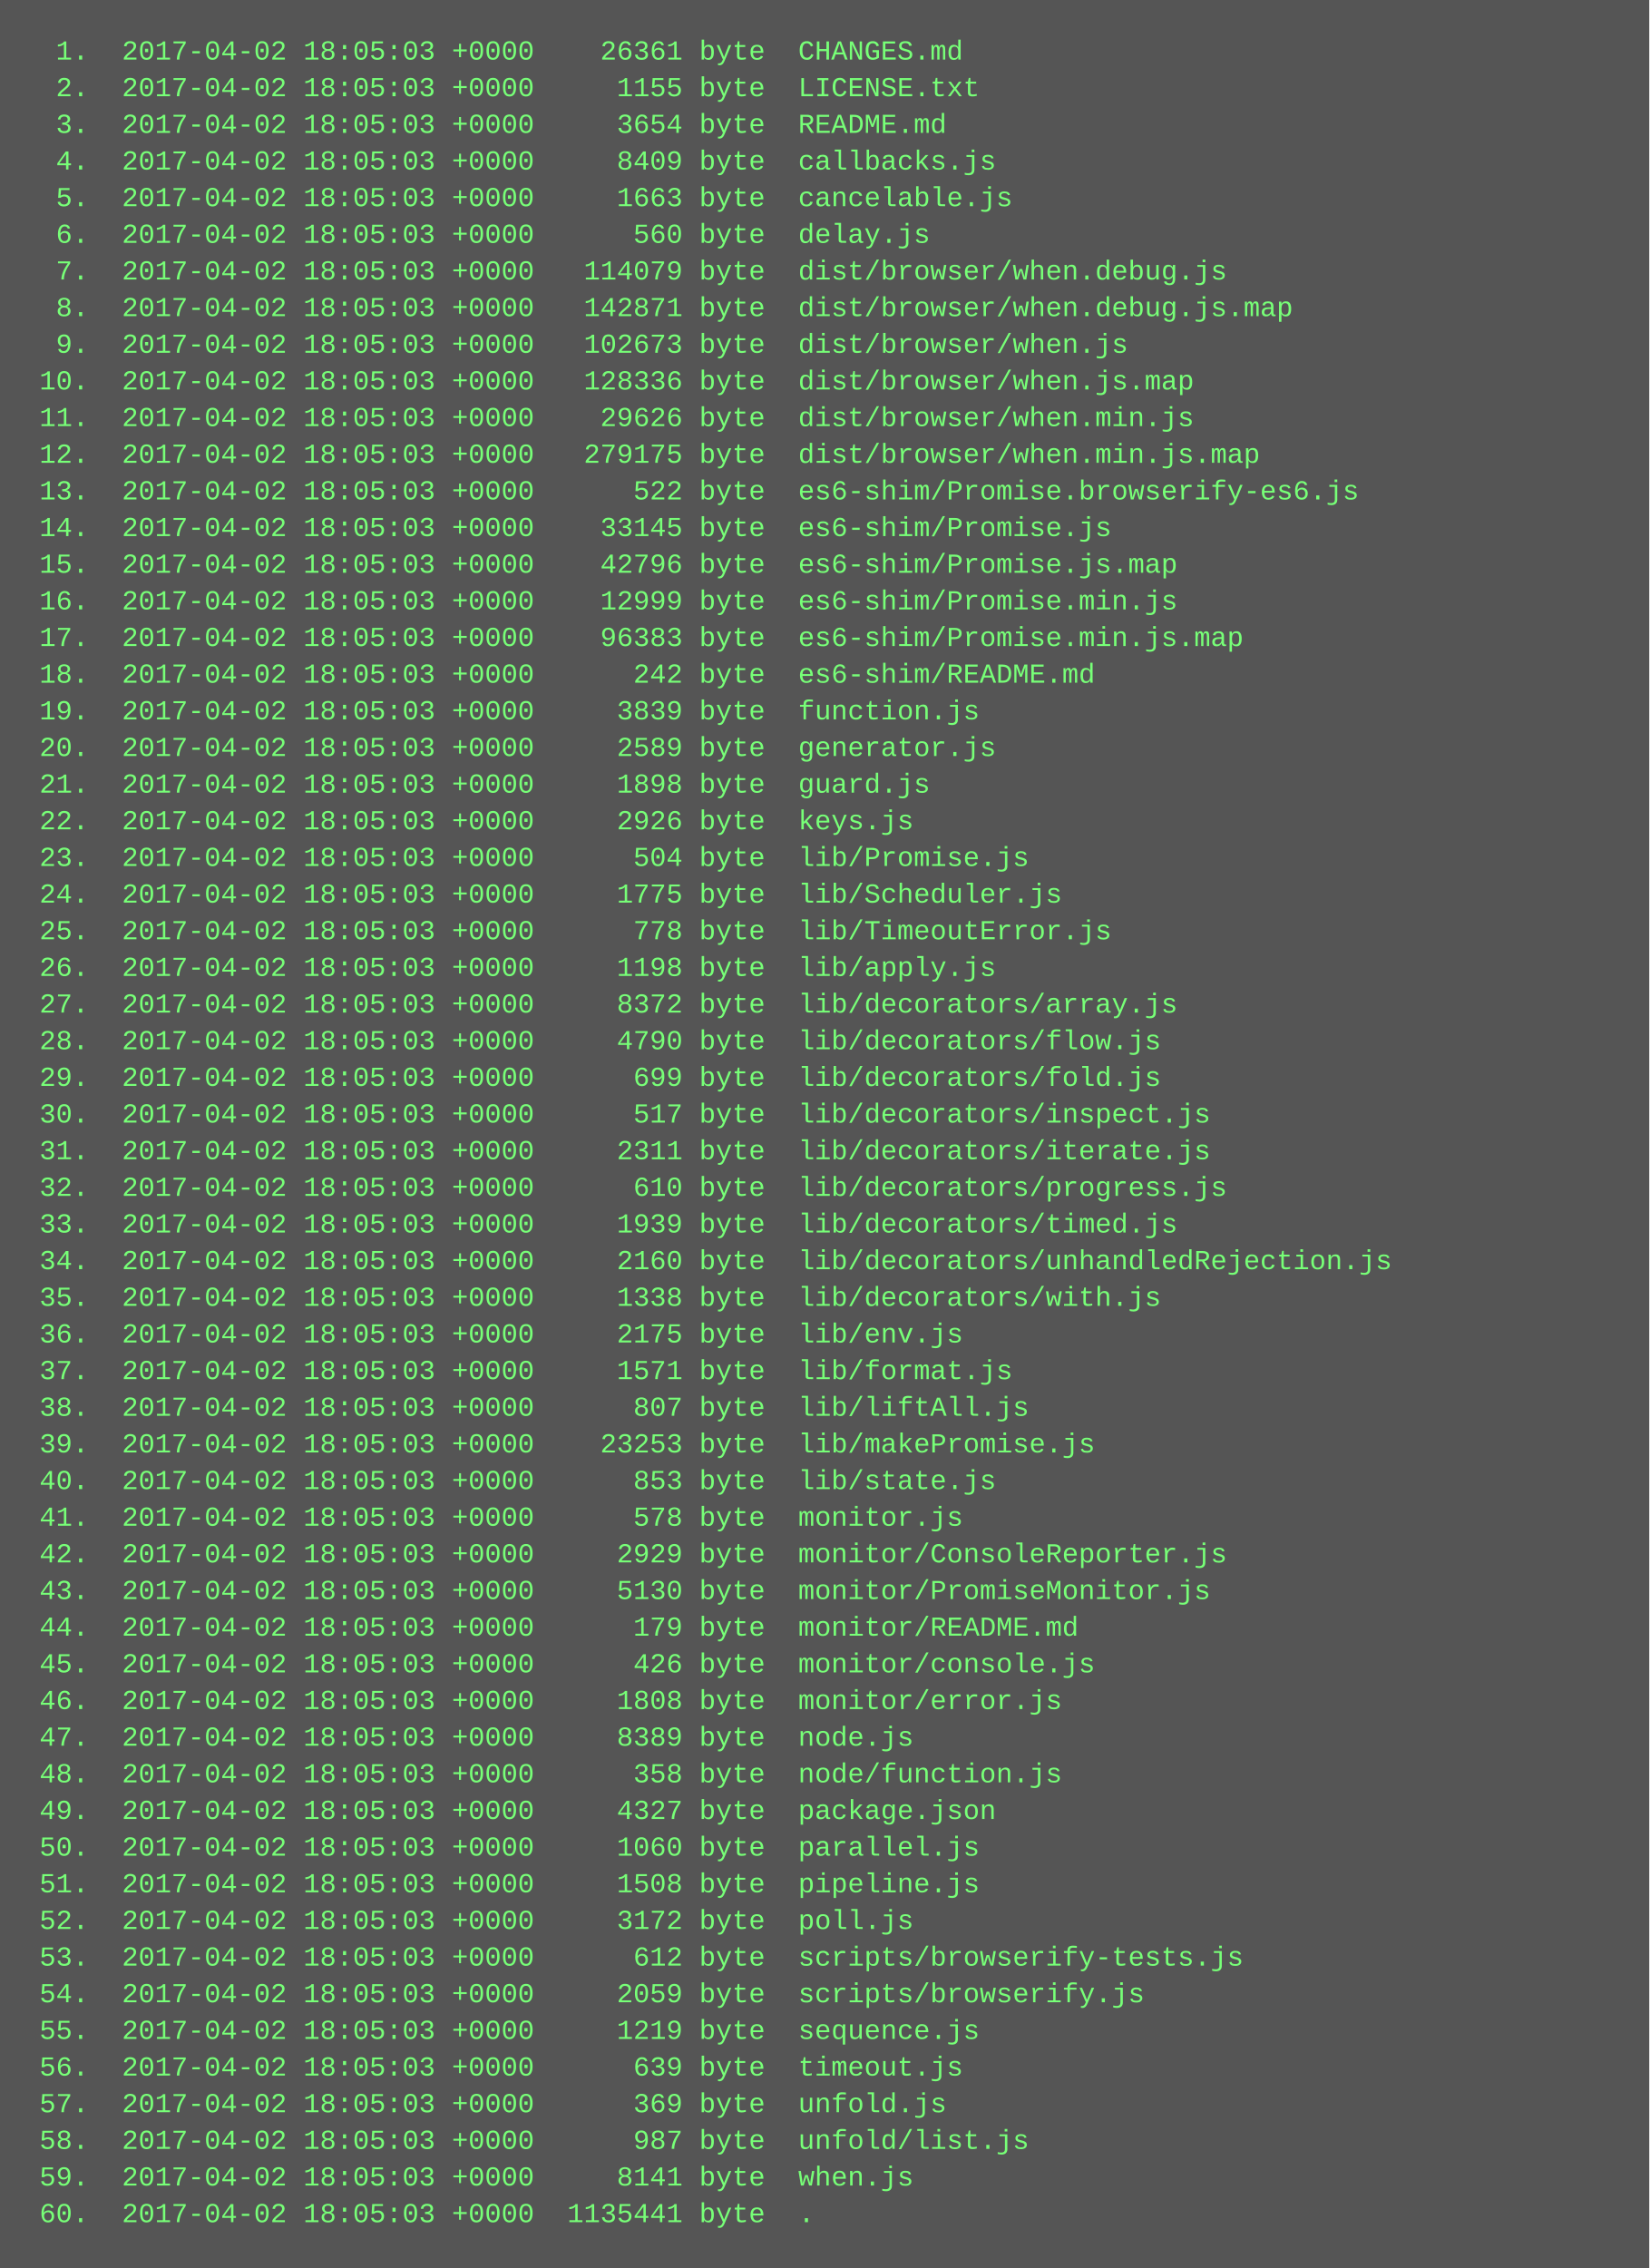
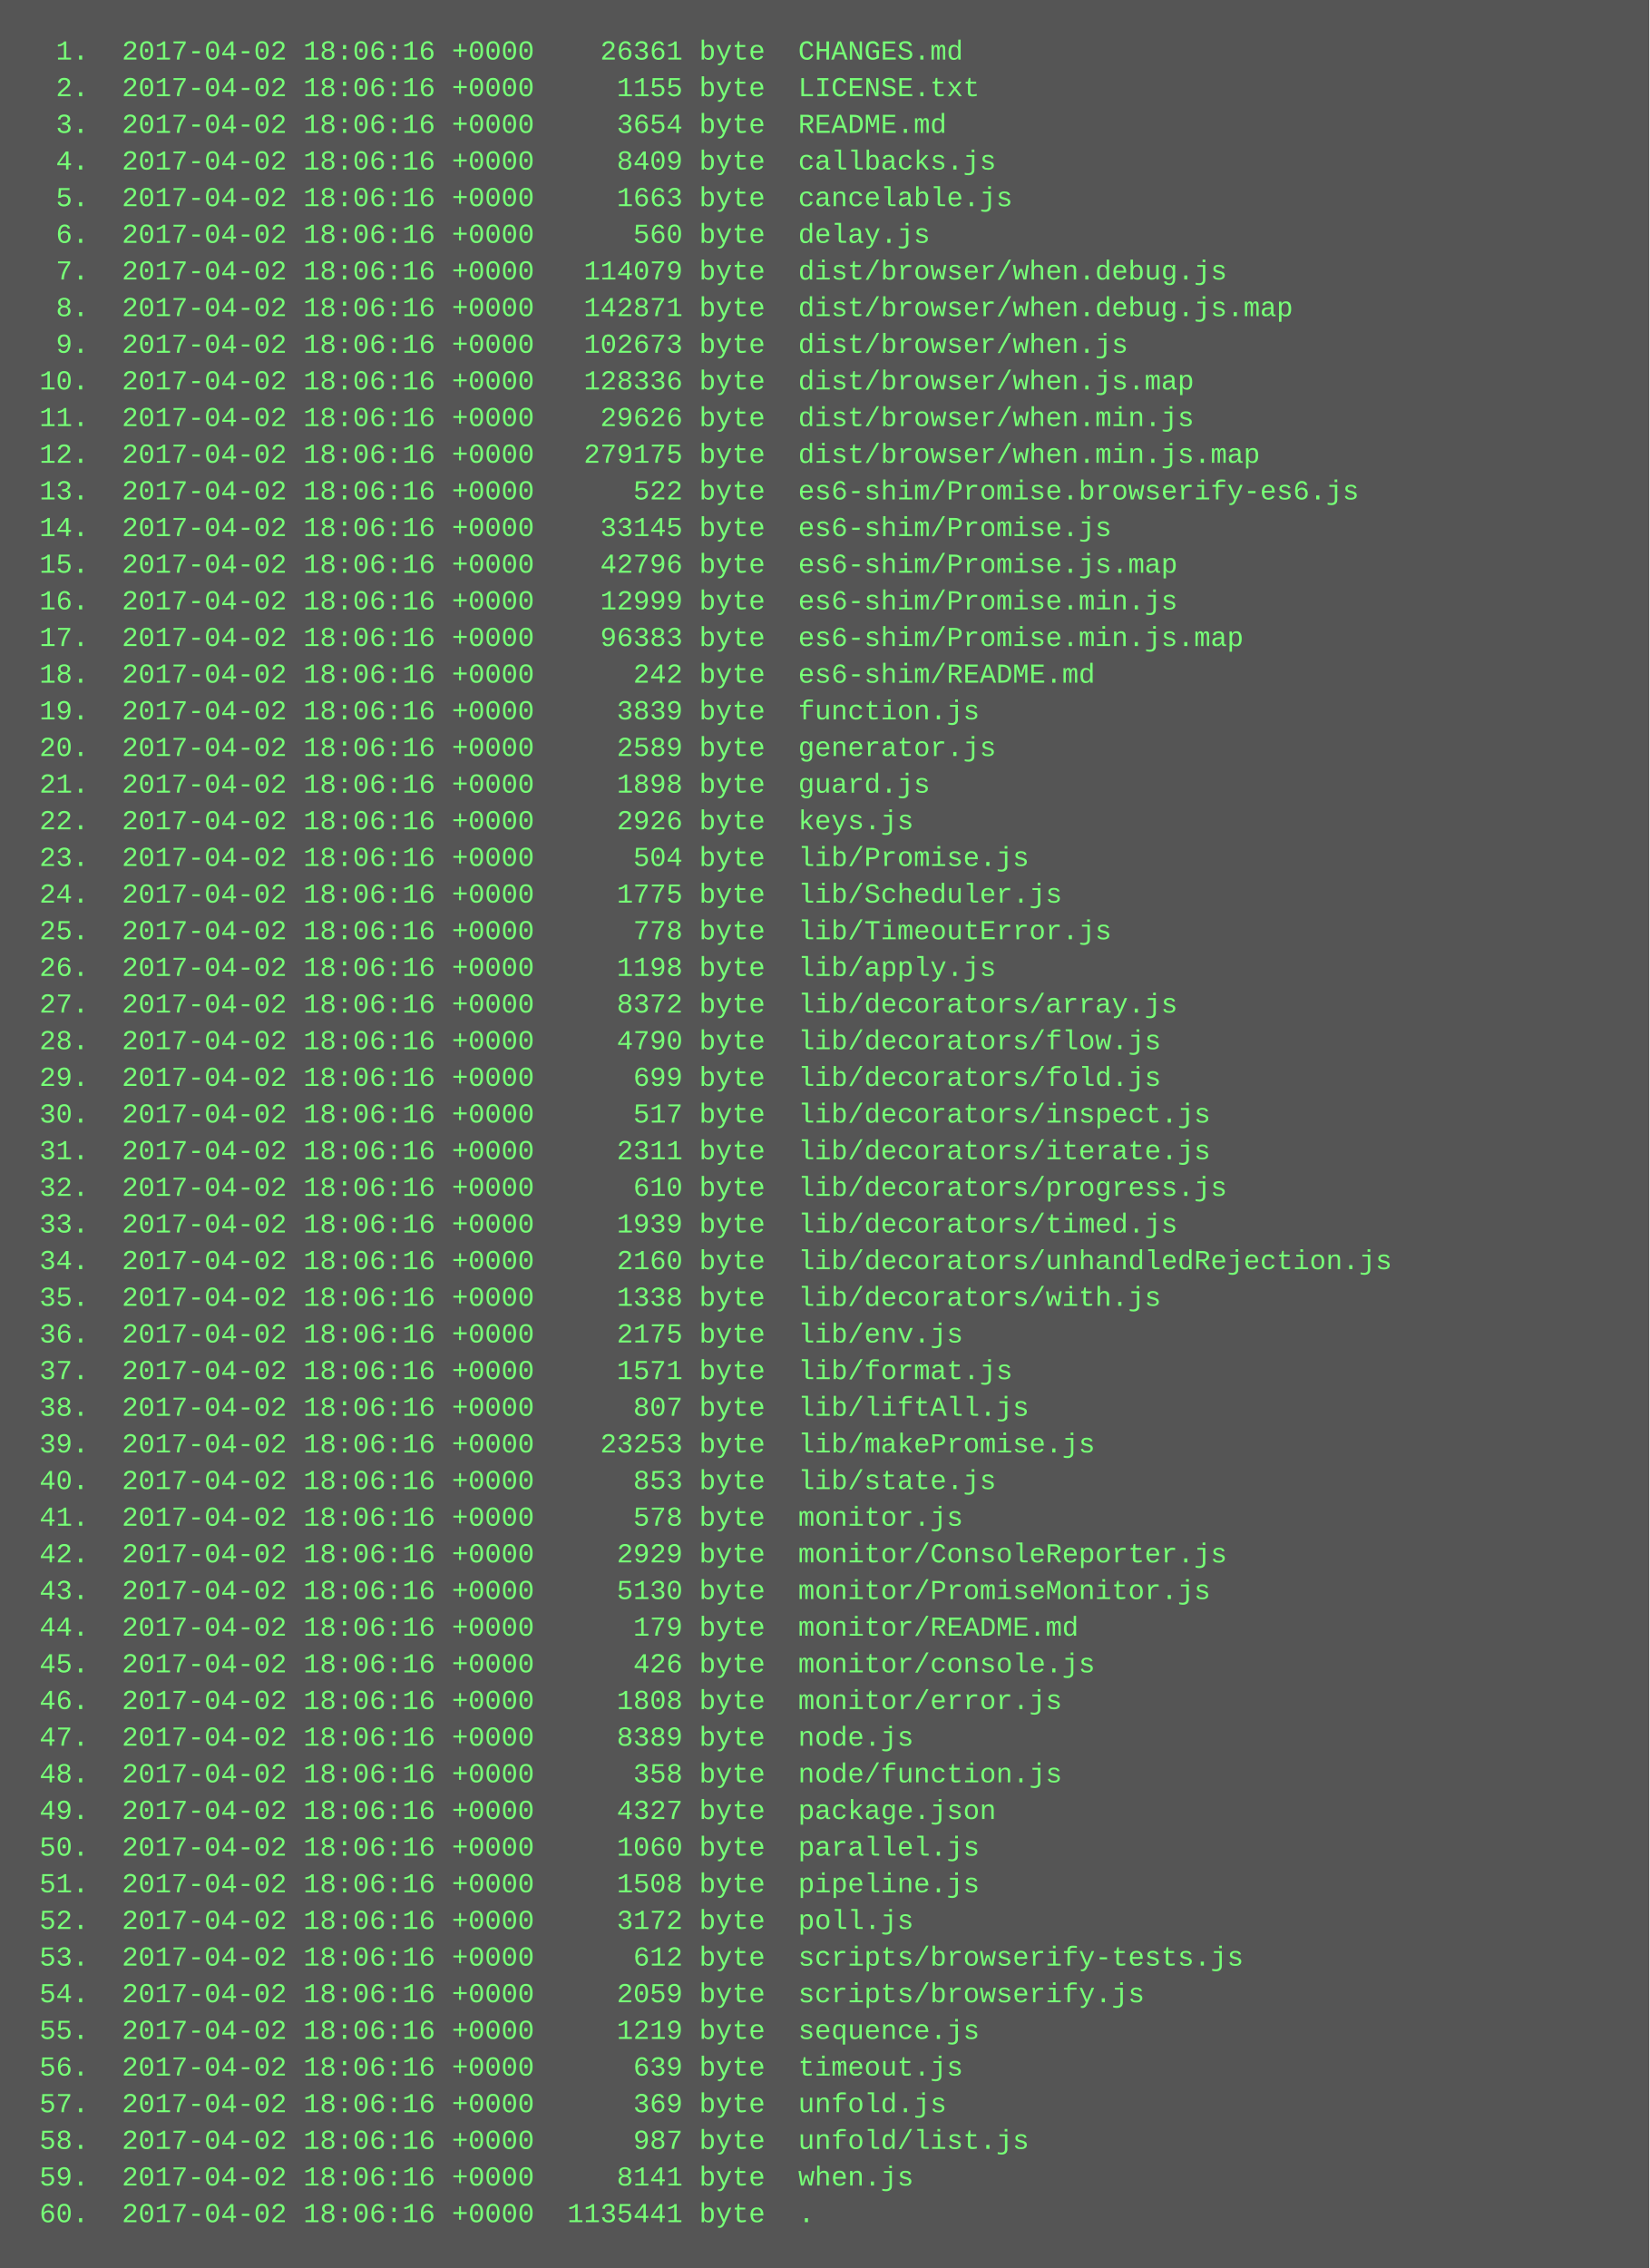
<svg xmlns="http://www.w3.org/2000/svg" height="990" width="720">
  <rect height="990" fill="#555" width="720" />
  <text fill="#7f7" font-family="Courier New" font-size="12" xml:space="preserve">
-     <tspan x="10" y="26">  1.  2017-04-02 18:05:03 +0000    26361 byte  CHANGES.md</tspan>
-     <tspan x="10" y="42">  2.  2017-04-02 18:05:03 +0000     1155 byte  LICENSE.txt</tspan>
-     <tspan x="10" y="58">  3.  2017-04-02 18:05:03 +0000     3654 byte  README.md</tspan>
-     <tspan x="10" y="74">  4.  2017-04-02 18:05:03 +0000     8409 byte  callbacks.js</tspan>
-     <tspan x="10" y="90">  5.  2017-04-02 18:05:03 +0000     1663 byte  cancelable.js</tspan>
-     <tspan x="10" y="106">  6.  2017-04-02 18:05:03 +0000      560 byte  delay.js</tspan>
-     <tspan x="10" y="122">  7.  2017-04-02 18:05:03 +0000   114079 byte  dist/browser/when.debug.js</tspan>
-     <tspan x="10" y="138">  8.  2017-04-02 18:05:03 +0000   142871 byte  dist/browser/when.debug.js.map</tspan>
-     <tspan x="10" y="154">  9.  2017-04-02 18:05:03 +0000   102673 byte  dist/browser/when.js</tspan>
-     <tspan x="10" y="170"> 10.  2017-04-02 18:05:03 +0000   128336 byte  dist/browser/when.js.map</tspan>
-     <tspan x="10" y="186"> 11.  2017-04-02 18:05:03 +0000    29626 byte  dist/browser/when.min.js</tspan>
-     <tspan x="10" y="202"> 12.  2017-04-02 18:05:03 +0000   279175 byte  dist/browser/when.min.js.map</tspan>
-     <tspan x="10" y="218"> 13.  2017-04-02 18:05:03 +0000      522 byte  es6-shim/Promise.browserify-es6.js</tspan>
-     <tspan x="10" y="234"> 14.  2017-04-02 18:05:03 +0000    33145 byte  es6-shim/Promise.js</tspan>
-     <tspan x="10" y="250"> 15.  2017-04-02 18:05:03 +0000    42796 byte  es6-shim/Promise.js.map</tspan>
-     <tspan x="10" y="266"> 16.  2017-04-02 18:05:03 +0000    12999 byte  es6-shim/Promise.min.js</tspan>
-     <tspan x="10" y="282"> 17.  2017-04-02 18:05:03 +0000    96383 byte  es6-shim/Promise.min.js.map</tspan>
-     <tspan x="10" y="298"> 18.  2017-04-02 18:05:03 +0000      242 byte  es6-shim/README.md</tspan>
-     <tspan x="10" y="314"> 19.  2017-04-02 18:05:03 +0000     3839 byte  function.js</tspan>
-     <tspan x="10" y="330"> 20.  2017-04-02 18:05:03 +0000     2589 byte  generator.js</tspan>
-     <tspan x="10" y="346"> 21.  2017-04-02 18:05:03 +0000     1898 byte  guard.js</tspan>
-     <tspan x="10" y="362"> 22.  2017-04-02 18:05:03 +0000     2926 byte  keys.js</tspan>
-     <tspan x="10" y="378"> 23.  2017-04-02 18:05:03 +0000      504 byte  lib/Promise.js</tspan>
-     <tspan x="10" y="394"> 24.  2017-04-02 18:05:03 +0000     1775 byte  lib/Scheduler.js</tspan>
-     <tspan x="10" y="410"> 25.  2017-04-02 18:05:03 +0000      778 byte  lib/TimeoutError.js</tspan>
-     <tspan x="10" y="426"> 26.  2017-04-02 18:05:03 +0000     1198 byte  lib/apply.js</tspan>
-     <tspan x="10" y="442"> 27.  2017-04-02 18:05:03 +0000     8372 byte  lib/decorators/array.js</tspan>
-     <tspan x="10" y="458"> 28.  2017-04-02 18:05:03 +0000     4790 byte  lib/decorators/flow.js</tspan>
-     <tspan x="10" y="474"> 29.  2017-04-02 18:05:03 +0000      699 byte  lib/decorators/fold.js</tspan>
-     <tspan x="10" y="490"> 30.  2017-04-02 18:05:03 +0000      517 byte  lib/decorators/inspect.js</tspan>
-     <tspan x="10" y="506"> 31.  2017-04-02 18:05:03 +0000     2311 byte  lib/decorators/iterate.js</tspan>
-     <tspan x="10" y="522"> 32.  2017-04-02 18:05:03 +0000      610 byte  lib/decorators/progress.js</tspan>
-     <tspan x="10" y="538"> 33.  2017-04-02 18:05:03 +0000     1939 byte  lib/decorators/timed.js</tspan>
-     <tspan x="10" y="554"> 34.  2017-04-02 18:05:03 +0000     2160 byte  lib/decorators/unhandledRejection.js</tspan>
-     <tspan x="10" y="570"> 35.  2017-04-02 18:05:03 +0000     1338 byte  lib/decorators/with.js</tspan>
-     <tspan x="10" y="586"> 36.  2017-04-02 18:05:03 +0000     2175 byte  lib/env.js</tspan>
-     <tspan x="10" y="602"> 37.  2017-04-02 18:05:03 +0000     1571 byte  lib/format.js</tspan>
-     <tspan x="10" y="618"> 38.  2017-04-02 18:05:03 +0000      807 byte  lib/liftAll.js</tspan>
-     <tspan x="10" y="634"> 39.  2017-04-02 18:05:03 +0000    23253 byte  lib/makePromise.js</tspan>
-     <tspan x="10" y="650"> 40.  2017-04-02 18:05:03 +0000      853 byte  lib/state.js</tspan>
-     <tspan x="10" y="666"> 41.  2017-04-02 18:05:03 +0000      578 byte  monitor.js</tspan>
-     <tspan x="10" y="682"> 42.  2017-04-02 18:05:03 +0000     2929 byte  monitor/ConsoleReporter.js</tspan>
-     <tspan x="10" y="698"> 43.  2017-04-02 18:05:03 +0000     5130 byte  monitor/PromiseMonitor.js</tspan>
-     <tspan x="10" y="714"> 44.  2017-04-02 18:05:03 +0000      179 byte  monitor/README.md</tspan>
-     <tspan x="10" y="730"> 45.  2017-04-02 18:05:03 +0000      426 byte  monitor/console.js</tspan>
-     <tspan x="10" y="746"> 46.  2017-04-02 18:05:03 +0000     1808 byte  monitor/error.js</tspan>
-     <tspan x="10" y="762"> 47.  2017-04-02 18:05:03 +0000     8389 byte  node.js</tspan>
-     <tspan x="10" y="778"> 48.  2017-04-02 18:05:03 +0000      358 byte  node/function.js</tspan>
-     <tspan x="10" y="794"> 49.  2017-04-02 18:05:03 +0000     4327 byte  package.json</tspan>
-     <tspan x="10" y="810"> 50.  2017-04-02 18:05:03 +0000     1060 byte  parallel.js</tspan>
-     <tspan x="10" y="826"> 51.  2017-04-02 18:05:03 +0000     1508 byte  pipeline.js</tspan>
-     <tspan x="10" y="842"> 52.  2017-04-02 18:05:03 +0000     3172 byte  poll.js</tspan>
-     <tspan x="10" y="858"> 53.  2017-04-02 18:05:03 +0000      612 byte  scripts/browserify-tests.js</tspan>
-     <tspan x="10" y="874"> 54.  2017-04-02 18:05:03 +0000     2059 byte  scripts/browserify.js</tspan>
-     <tspan x="10" y="890"> 55.  2017-04-02 18:05:03 +0000     1219 byte  sequence.js</tspan>
-     <tspan x="10" y="906"> 56.  2017-04-02 18:05:03 +0000      639 byte  timeout.js</tspan>
-     <tspan x="10" y="922"> 57.  2017-04-02 18:05:03 +0000      369 byte  unfold.js</tspan>
-     <tspan x="10" y="938"> 58.  2017-04-02 18:05:03 +0000      987 byte  unfold/list.js</tspan>
-     <tspan x="10" y="954"> 59.  2017-04-02 18:05:03 +0000     8141 byte  when.js</tspan>
-     <tspan x="10" y="970"> 60.  2017-04-02 18:05:03 +0000  1135441 byte  .</tspan>
+     <tspan x="10" y="26">  1.  2017-04-02 18:06:16 +0000    26361 byte  CHANGES.md</tspan>
+     <tspan x="10" y="42">  2.  2017-04-02 18:06:16 +0000     1155 byte  LICENSE.txt</tspan>
+     <tspan x="10" y="58">  3.  2017-04-02 18:06:16 +0000     3654 byte  README.md</tspan>
+     <tspan x="10" y="74">  4.  2017-04-02 18:06:16 +0000     8409 byte  callbacks.js</tspan>
+     <tspan x="10" y="90">  5.  2017-04-02 18:06:16 +0000     1663 byte  cancelable.js</tspan>
+     <tspan x="10" y="106">  6.  2017-04-02 18:06:16 +0000      560 byte  delay.js</tspan>
+     <tspan x="10" y="122">  7.  2017-04-02 18:06:16 +0000   114079 byte  dist/browser/when.debug.js</tspan>
+     <tspan x="10" y="138">  8.  2017-04-02 18:06:16 +0000   142871 byte  dist/browser/when.debug.js.map</tspan>
+     <tspan x="10" y="154">  9.  2017-04-02 18:06:16 +0000   102673 byte  dist/browser/when.js</tspan>
+     <tspan x="10" y="170"> 10.  2017-04-02 18:06:16 +0000   128336 byte  dist/browser/when.js.map</tspan>
+     <tspan x="10" y="186"> 11.  2017-04-02 18:06:16 +0000    29626 byte  dist/browser/when.min.js</tspan>
+     <tspan x="10" y="202"> 12.  2017-04-02 18:06:16 +0000   279175 byte  dist/browser/when.min.js.map</tspan>
+     <tspan x="10" y="218"> 13.  2017-04-02 18:06:16 +0000      522 byte  es6-shim/Promise.browserify-es6.js</tspan>
+     <tspan x="10" y="234"> 14.  2017-04-02 18:06:16 +0000    33145 byte  es6-shim/Promise.js</tspan>
+     <tspan x="10" y="250"> 15.  2017-04-02 18:06:16 +0000    42796 byte  es6-shim/Promise.js.map</tspan>
+     <tspan x="10" y="266"> 16.  2017-04-02 18:06:16 +0000    12999 byte  es6-shim/Promise.min.js</tspan>
+     <tspan x="10" y="282"> 17.  2017-04-02 18:06:16 +0000    96383 byte  es6-shim/Promise.min.js.map</tspan>
+     <tspan x="10" y="298"> 18.  2017-04-02 18:06:16 +0000      242 byte  es6-shim/README.md</tspan>
+     <tspan x="10" y="314"> 19.  2017-04-02 18:06:16 +0000     3839 byte  function.js</tspan>
+     <tspan x="10" y="330"> 20.  2017-04-02 18:06:16 +0000     2589 byte  generator.js</tspan>
+     <tspan x="10" y="346"> 21.  2017-04-02 18:06:16 +0000     1898 byte  guard.js</tspan>
+     <tspan x="10" y="362"> 22.  2017-04-02 18:06:16 +0000     2926 byte  keys.js</tspan>
+     <tspan x="10" y="378"> 23.  2017-04-02 18:06:16 +0000      504 byte  lib/Promise.js</tspan>
+     <tspan x="10" y="394"> 24.  2017-04-02 18:06:16 +0000     1775 byte  lib/Scheduler.js</tspan>
+     <tspan x="10" y="410"> 25.  2017-04-02 18:06:16 +0000      778 byte  lib/TimeoutError.js</tspan>
+     <tspan x="10" y="426"> 26.  2017-04-02 18:06:16 +0000     1198 byte  lib/apply.js</tspan>
+     <tspan x="10" y="442"> 27.  2017-04-02 18:06:16 +0000     8372 byte  lib/decorators/array.js</tspan>
+     <tspan x="10" y="458"> 28.  2017-04-02 18:06:16 +0000     4790 byte  lib/decorators/flow.js</tspan>
+     <tspan x="10" y="474"> 29.  2017-04-02 18:06:16 +0000      699 byte  lib/decorators/fold.js</tspan>
+     <tspan x="10" y="490"> 30.  2017-04-02 18:06:16 +0000      517 byte  lib/decorators/inspect.js</tspan>
+     <tspan x="10" y="506"> 31.  2017-04-02 18:06:16 +0000     2311 byte  lib/decorators/iterate.js</tspan>
+     <tspan x="10" y="522"> 32.  2017-04-02 18:06:16 +0000      610 byte  lib/decorators/progress.js</tspan>
+     <tspan x="10" y="538"> 33.  2017-04-02 18:06:16 +0000     1939 byte  lib/decorators/timed.js</tspan>
+     <tspan x="10" y="554"> 34.  2017-04-02 18:06:16 +0000     2160 byte  lib/decorators/unhandledRejection.js</tspan>
+     <tspan x="10" y="570"> 35.  2017-04-02 18:06:16 +0000     1338 byte  lib/decorators/with.js</tspan>
+     <tspan x="10" y="586"> 36.  2017-04-02 18:06:16 +0000     2175 byte  lib/env.js</tspan>
+     <tspan x="10" y="602"> 37.  2017-04-02 18:06:16 +0000     1571 byte  lib/format.js</tspan>
+     <tspan x="10" y="618"> 38.  2017-04-02 18:06:16 +0000      807 byte  lib/liftAll.js</tspan>
+     <tspan x="10" y="634"> 39.  2017-04-02 18:06:16 +0000    23253 byte  lib/makePromise.js</tspan>
+     <tspan x="10" y="650"> 40.  2017-04-02 18:06:16 +0000      853 byte  lib/state.js</tspan>
+     <tspan x="10" y="666"> 41.  2017-04-02 18:06:16 +0000      578 byte  monitor.js</tspan>
+     <tspan x="10" y="682"> 42.  2017-04-02 18:06:16 +0000     2929 byte  monitor/ConsoleReporter.js</tspan>
+     <tspan x="10" y="698"> 43.  2017-04-02 18:06:16 +0000     5130 byte  monitor/PromiseMonitor.js</tspan>
+     <tspan x="10" y="714"> 44.  2017-04-02 18:06:16 +0000      179 byte  monitor/README.md</tspan>
+     <tspan x="10" y="730"> 45.  2017-04-02 18:06:16 +0000      426 byte  monitor/console.js</tspan>
+     <tspan x="10" y="746"> 46.  2017-04-02 18:06:16 +0000     1808 byte  monitor/error.js</tspan>
+     <tspan x="10" y="762"> 47.  2017-04-02 18:06:16 +0000     8389 byte  node.js</tspan>
+     <tspan x="10" y="778"> 48.  2017-04-02 18:06:16 +0000      358 byte  node/function.js</tspan>
+     <tspan x="10" y="794"> 49.  2017-04-02 18:06:16 +0000     4327 byte  package.json</tspan>
+     <tspan x="10" y="810"> 50.  2017-04-02 18:06:16 +0000     1060 byte  parallel.js</tspan>
+     <tspan x="10" y="826"> 51.  2017-04-02 18:06:16 +0000     1508 byte  pipeline.js</tspan>
+     <tspan x="10" y="842"> 52.  2017-04-02 18:06:16 +0000     3172 byte  poll.js</tspan>
+     <tspan x="10" y="858"> 53.  2017-04-02 18:06:16 +0000      612 byte  scripts/browserify-tests.js</tspan>
+     <tspan x="10" y="874"> 54.  2017-04-02 18:06:16 +0000     2059 byte  scripts/browserify.js</tspan>
+     <tspan x="10" y="890"> 55.  2017-04-02 18:06:16 +0000     1219 byte  sequence.js</tspan>
+     <tspan x="10" y="906"> 56.  2017-04-02 18:06:16 +0000      639 byte  timeout.js</tspan>
+     <tspan x="10" y="922"> 57.  2017-04-02 18:06:16 +0000      369 byte  unfold.js</tspan>
+     <tspan x="10" y="938"> 58.  2017-04-02 18:06:16 +0000      987 byte  unfold/list.js</tspan>
+     <tspan x="10" y="954"> 59.  2017-04-02 18:06:16 +0000     8141 byte  when.js</tspan>
+     <tspan x="10" y="970"> 60.  2017-04-02 18:06:16 +0000  1135441 byte  .</tspan>
  </text>
</svg>
